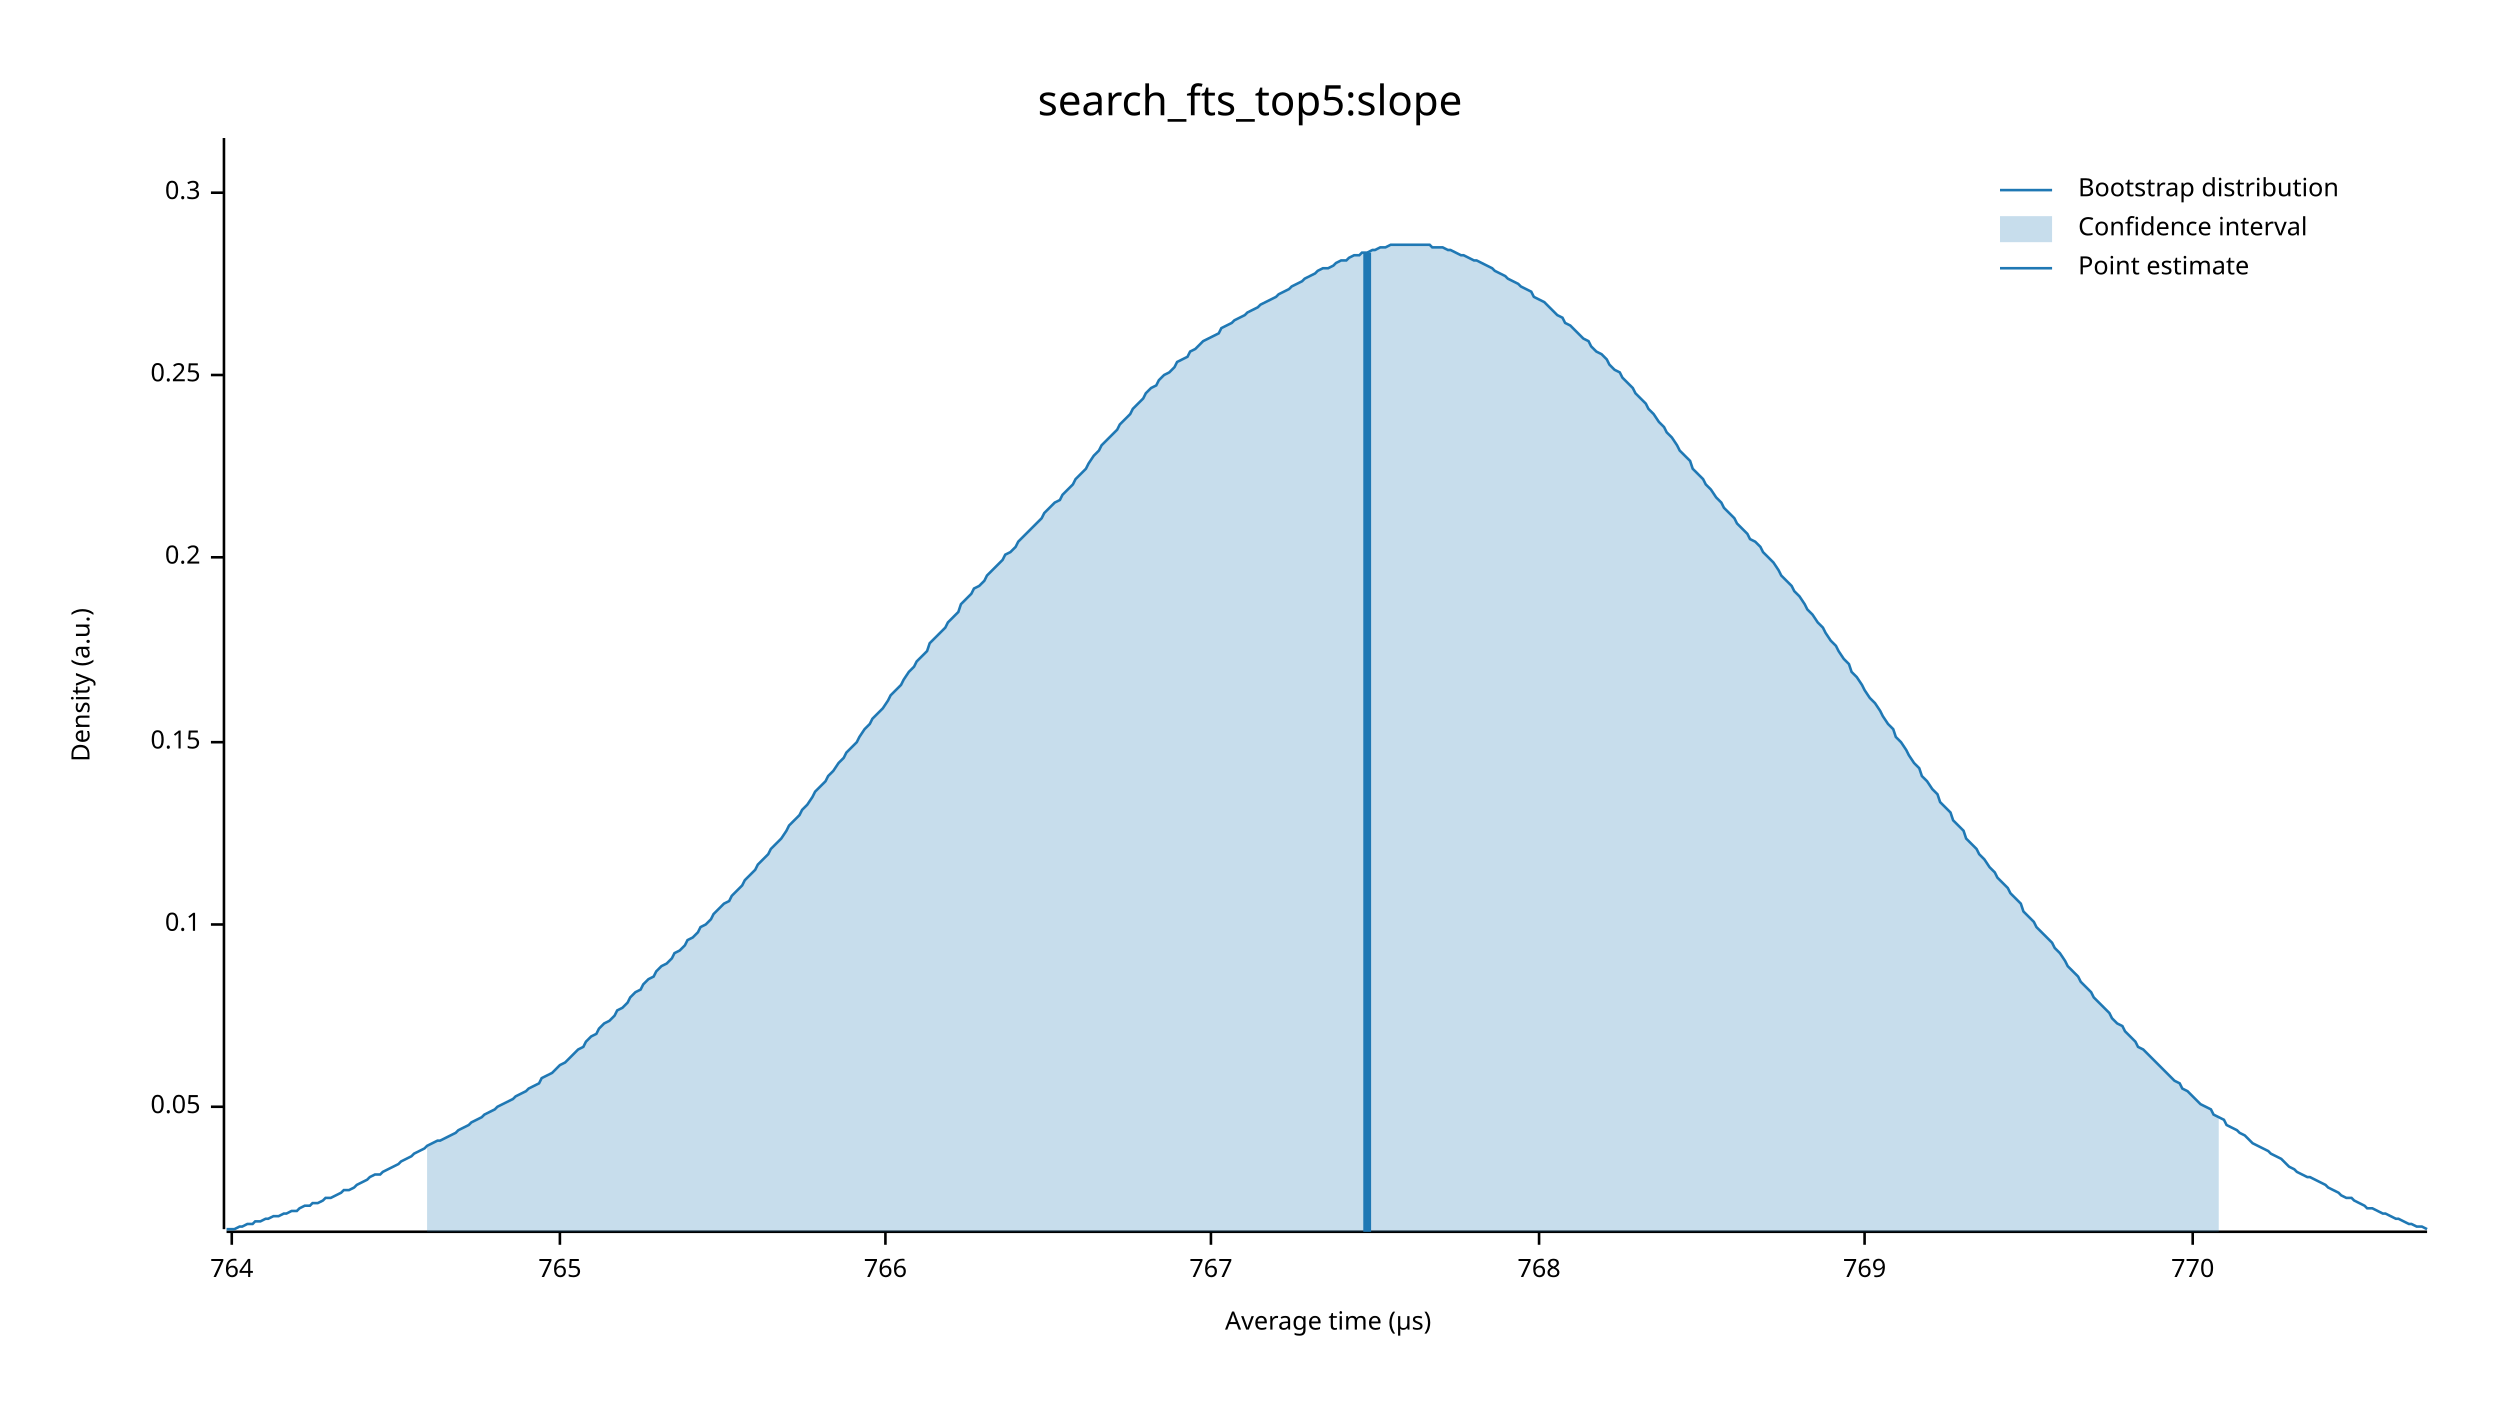
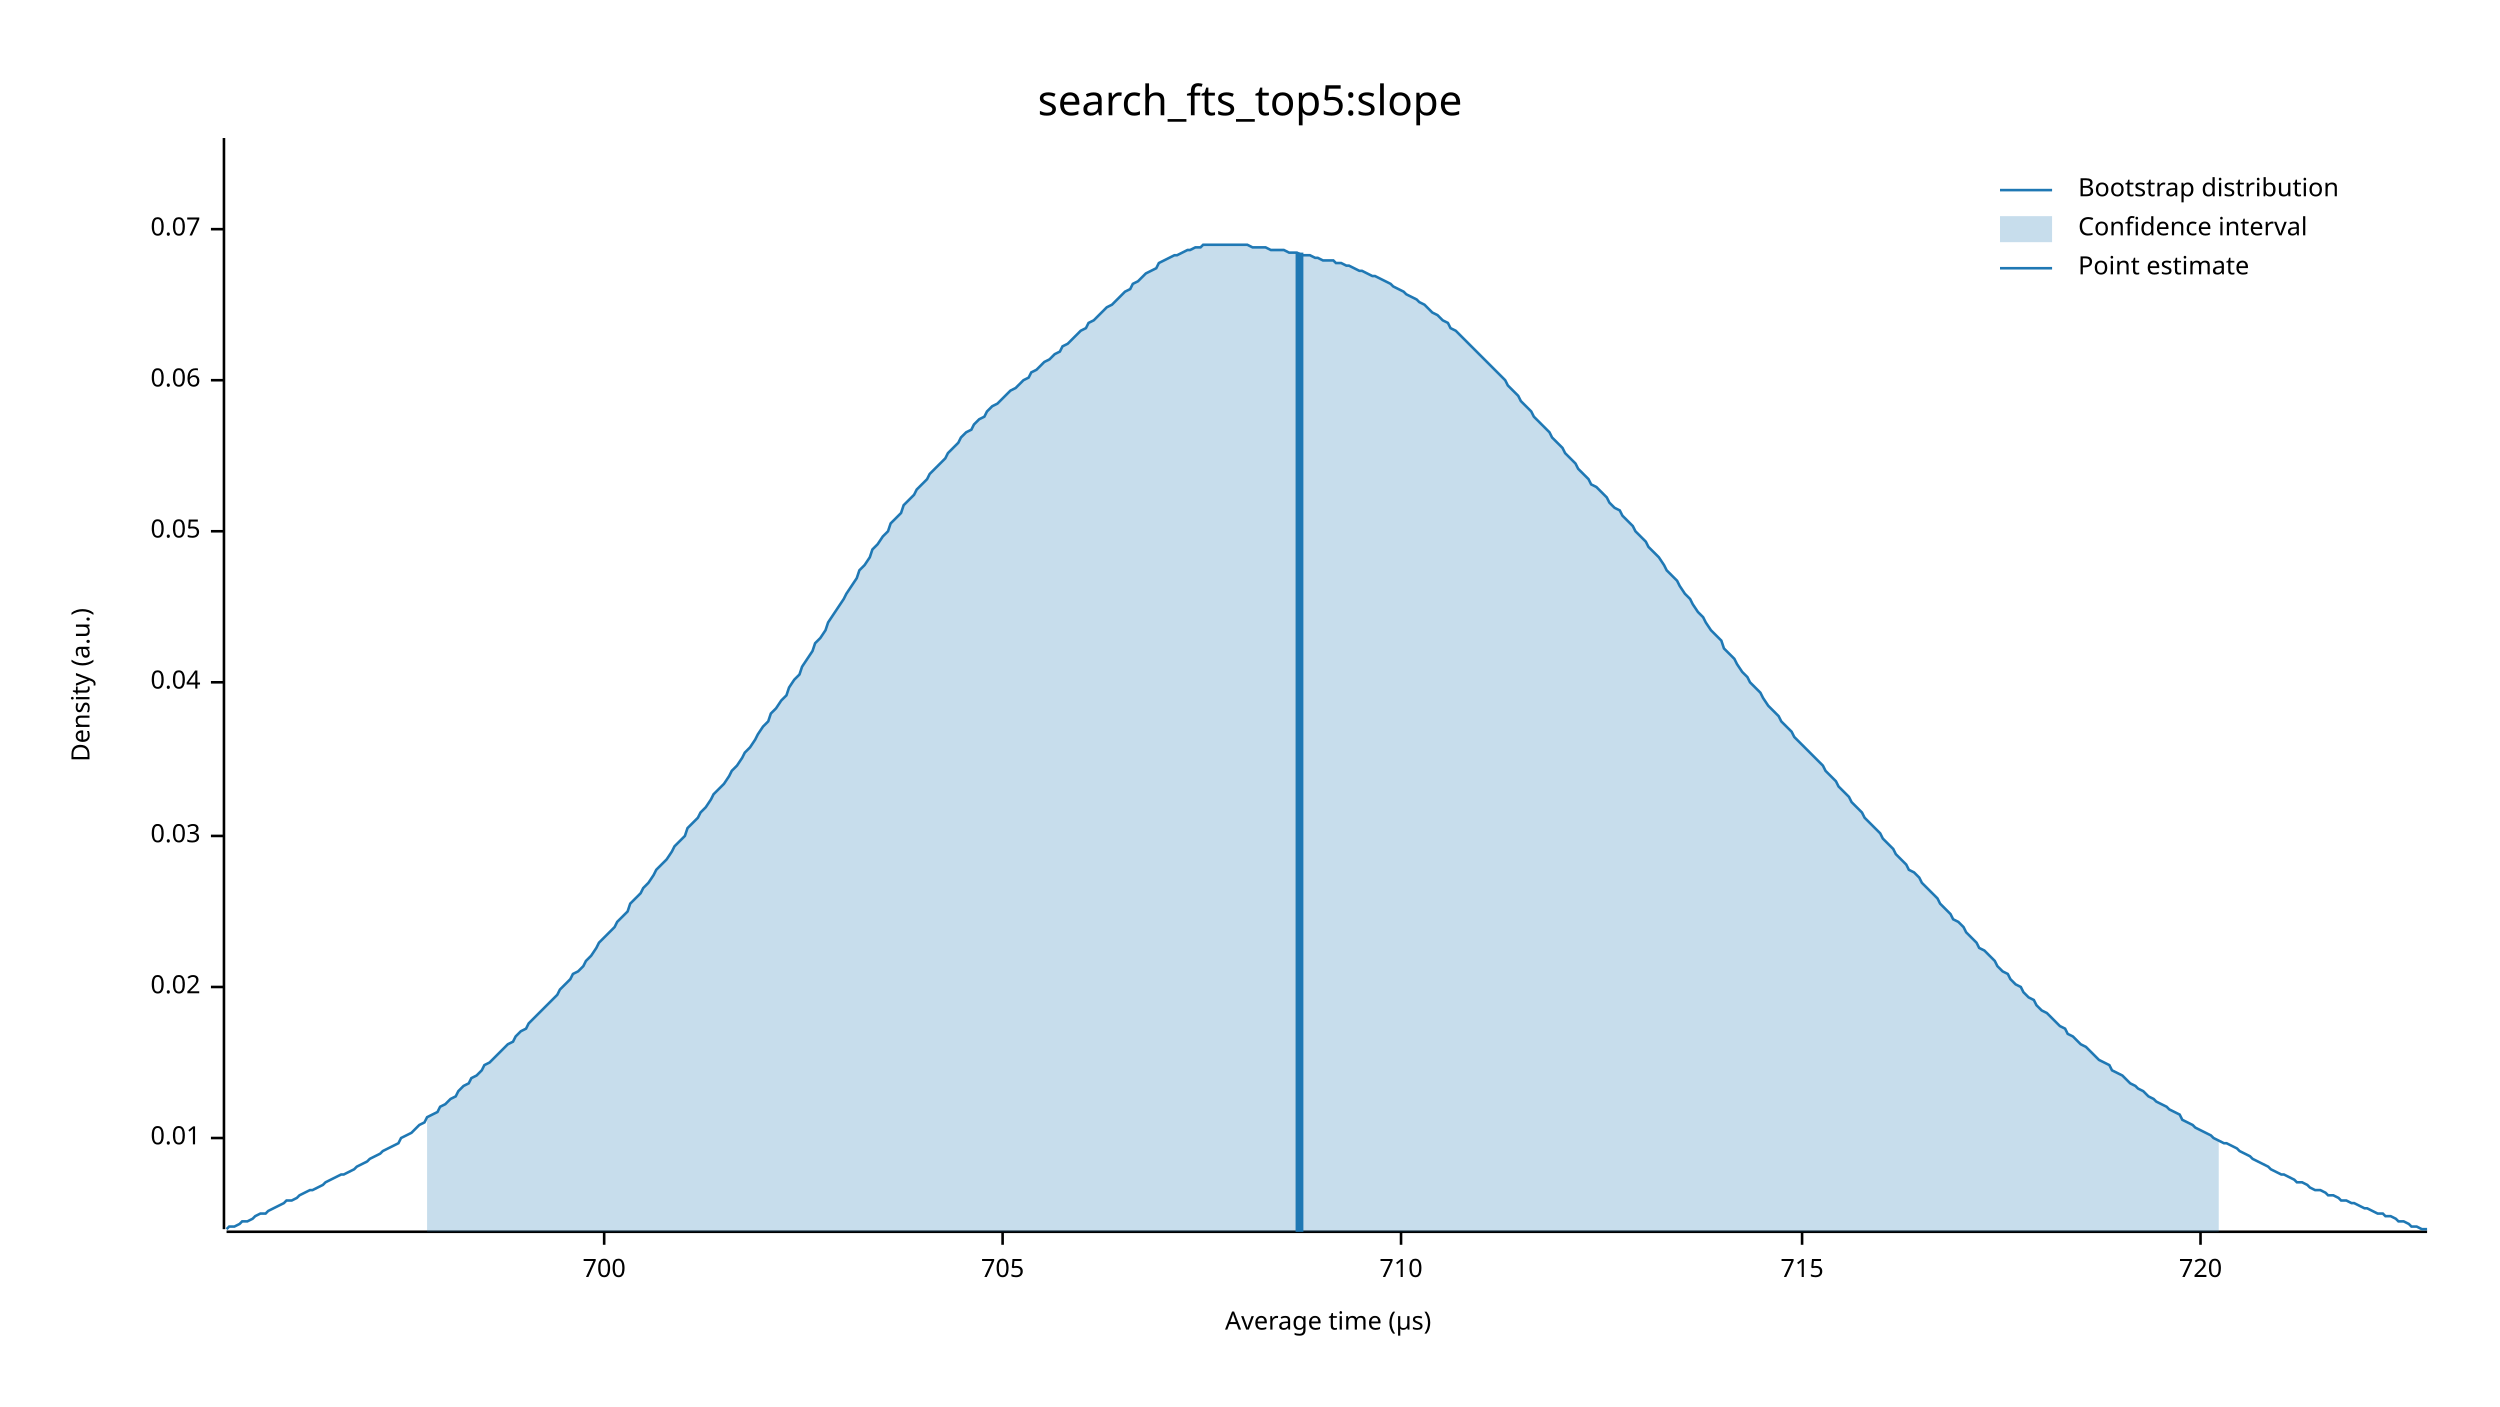
<svg xmlns="http://www.w3.org/2000/svg" width="960" height="540" viewBox="0 0 960 540">
  <text x="480" y="32" dy="0.76em" text-anchor="middle" font-family="sans-serif" font-size="16.129" opacity="1" fill="#000000">
search_fts_top5:slope
</text>
  <text x="27" y="263" dy="0.76em" text-anchor="middle" font-family="sans-serif" font-size="9.677" opacity="1" fill="#000000" transform="rotate(270, 27, 263)">
Density (a.u.)
</text>
  <text x="510" y="513" dy="-0.5ex" text-anchor="middle" font-family="sans-serif" font-size="9.677" opacity="1" fill="#000000">
Average time (µs)
</text>
  <polyline fill="none" opacity="1" stroke="#000000" stroke-width="1" points="86,53 86,472 " />
-   <text x="77" y="425" dy="0.5ex" text-anchor="end" font-family="sans-serif" font-size="9.677" opacity="1" fill="#000000">
+   <text x="77" y="437" dy="0.5ex" text-anchor="end" font-family="sans-serif" font-size="9.677" opacity="1" fill="#000000">
+ 0.01
+ </text>
+   <polyline fill="none" opacity="1" stroke="#000000" stroke-width="1" points="81,437 86,437 " />
+   <text x="77" y="379" dy="0.5ex" text-anchor="end" font-family="sans-serif" font-size="9.677" opacity="1" fill="#000000">
+ 0.02
+ </text>
+   <polyline fill="none" opacity="1" stroke="#000000" stroke-width="1" points="81,379 86,379 " />
+   <text x="77" y="321" dy="0.5ex" text-anchor="end" font-family="sans-serif" font-size="9.677" opacity="1" fill="#000000">
+ 0.03
+ </text>
+   <polyline fill="none" opacity="1" stroke="#000000" stroke-width="1" points="81,321 86,321 " />
+   <text x="77" y="262" dy="0.5ex" text-anchor="end" font-family="sans-serif" font-size="9.677" opacity="1" fill="#000000">
+ 0.04
+ </text>
+   <polyline fill="none" opacity="1" stroke="#000000" stroke-width="1" points="81,262 86,262 " />
+   <text x="77" y="204" dy="0.5ex" text-anchor="end" font-family="sans-serif" font-size="9.677" opacity="1" fill="#000000">
0.05
</text>
-   <polyline fill="none" opacity="1" stroke="#000000" stroke-width="1" points="81,425 86,425 " />
-   <text x="77" y="355" dy="0.5ex" text-anchor="end" font-family="sans-serif" font-size="9.677" opacity="1" fill="#000000">
- 0.1
+   <polyline fill="none" opacity="1" stroke="#000000" stroke-width="1" points="81,204 86,204 " />
+   <text x="77" y="146" dy="0.5ex" text-anchor="end" font-family="sans-serif" font-size="9.677" opacity="1" fill="#000000">
+ 0.06
</text>
-   <polyline fill="none" opacity="1" stroke="#000000" stroke-width="1" points="81,355 86,355 " />
-   <text x="77" y="285" dy="0.5ex" text-anchor="end" font-family="sans-serif" font-size="9.677" opacity="1" fill="#000000">
- 0.15
+   <polyline fill="none" opacity="1" stroke="#000000" stroke-width="1" points="81,146 86,146 " />
+   <text x="77" y="88" dy="0.5ex" text-anchor="end" font-family="sans-serif" font-size="9.677" opacity="1" fill="#000000">
+ 0.07
</text>
-   <polyline fill="none" opacity="1" stroke="#000000" stroke-width="1" points="81,285 86,285 " />
-   <text x="77" y="214" dy="0.5ex" text-anchor="end" font-family="sans-serif" font-size="9.677" opacity="1" fill="#000000">
- 0.2
+   <polyline fill="none" opacity="1" stroke="#000000" stroke-width="1" points="81,88 86,88 " />
+   <polyline fill="none" opacity="1" stroke="#000000" stroke-width="1" points="87,473 932,473 " />
+   <text x="232" y="483" dy="0.76em" text-anchor="middle" font-family="sans-serif" font-size="9.677" opacity="1" fill="#000000">
+ 700
</text>
-   <polyline fill="none" opacity="1" stroke="#000000" stroke-width="1" points="81,214 86,214 " />
-   <text x="77" y="144" dy="0.5ex" text-anchor="end" font-family="sans-serif" font-size="9.677" opacity="1" fill="#000000">
- 0.25
+   <polyline fill="none" opacity="1" stroke="#000000" stroke-width="1" points="232,473 232,478 " />
+   <text x="385" y="483" dy="0.76em" text-anchor="middle" font-family="sans-serif" font-size="9.677" opacity="1" fill="#000000">
+ 705
</text>
-   <polyline fill="none" opacity="1" stroke="#000000" stroke-width="1" points="81,144 86,144 " />
-   <text x="77" y="74" dy="0.5ex" text-anchor="end" font-family="sans-serif" font-size="9.677" opacity="1" fill="#000000">
- 0.3
+   <polyline fill="none" opacity="1" stroke="#000000" stroke-width="1" points="385,473 385,478 " />
+   <text x="538" y="483" dy="0.76em" text-anchor="middle" font-family="sans-serif" font-size="9.677" opacity="1" fill="#000000">
+ 710
</text>
-   <polyline fill="none" opacity="1" stroke="#000000" stroke-width="1" points="81,74 86,74 " />
-   <polyline fill="none" opacity="1" stroke="#000000" stroke-width="1" points="87,473 932,473 " />
-   <text x="89" y="483" dy="0.76em" text-anchor="middle" font-family="sans-serif" font-size="9.677" opacity="1" fill="#000000">
- 764
+   <polyline fill="none" opacity="1" stroke="#000000" stroke-width="1" points="538,473 538,478 " />
+   <text x="692" y="483" dy="0.76em" text-anchor="middle" font-family="sans-serif" font-size="9.677" opacity="1" fill="#000000">
+ 715
</text>
-   <polyline fill="none" opacity="1" stroke="#000000" stroke-width="1" points="89,473 89,478 " />
-   <text x="215" y="483" dy="0.76em" text-anchor="middle" font-family="sans-serif" font-size="9.677" opacity="1" fill="#000000">
- 765
+   <polyline fill="none" opacity="1" stroke="#000000" stroke-width="1" points="692,473 692,478 " />
+   <text x="845" y="483" dy="0.76em" text-anchor="middle" font-family="sans-serif" font-size="9.677" opacity="1" fill="#000000">
+ 720
</text>
-   <polyline fill="none" opacity="1" stroke="#000000" stroke-width="1" points="215,473 215,478 " />
-   <text x="340" y="483" dy="0.76em" text-anchor="middle" font-family="sans-serif" font-size="9.677" opacity="1" fill="#000000">
- 766
- </text>
-   <polyline fill="none" opacity="1" stroke="#000000" stroke-width="1" points="340,473 340,478 " />
-   <text x="465" y="483" dy="0.76em" text-anchor="middle" font-family="sans-serif" font-size="9.677" opacity="1" fill="#000000">
- 767
- </text>
-   <polyline fill="none" opacity="1" stroke="#000000" stroke-width="1" points="465,473 465,478 " />
-   <text x="591" y="483" dy="0.76em" text-anchor="middle" font-family="sans-serif" font-size="9.677" opacity="1" fill="#000000">
- 768
- </text>
-   <polyline fill="none" opacity="1" stroke="#000000" stroke-width="1" points="591,473 591,478 " />
-   <text x="716" y="483" dy="0.76em" text-anchor="middle" font-family="sans-serif" font-size="9.677" opacity="1" fill="#000000">
- 769
- </text>
-   <polyline fill="none" opacity="1" stroke="#000000" stroke-width="1" points="716,473 716,478 " />
-   <text x="842" y="483" dy="0.76em" text-anchor="middle" font-family="sans-serif" font-size="9.677" opacity="1" fill="#000000">
- 770
- </text>
-   <polyline fill="none" opacity="1" stroke="#000000" stroke-width="1" points="842,473 842,478 " />
-   <polyline fill="none" opacity="1" stroke="#1F78B4" stroke-width="1" points="87,472 88,472 90,472 92,471 93,471 95,470 97,470 98,469 100,469 102,468 103,468 105,467 107,467 109,466 110,466 112,465 114,465 115,464 117,463 119,463 120,462 122,462 124,461 125,460 127,460 129,459 131,458 132,457 134,457 136,456 137,455 139,454 141,453 142,452 144,451 146,451 147,450 149,449 151,448 153,447 154,446 156,445 158,444 159,443 161,442 163,441 164,440 166,439 168,438 169,438 171,437 173,436 175,435 176,434 178,433 180,432 181,431 183,430 185,429 186,428 188,427 190,426 191,425 193,424 195,423 197,422 198,421 200,420 202,419 203,418 205,417 207,416 208,414 210,413 212,412 214,410 215,409 217,408 219,406 220,405 222,403 224,402 225,400 227,398 229,397 230,395 232,393 234,392 236,390 237,388 239,387 241,385 242,383 244,381 246,380 247,378 249,376 251,375 252,373 254,371 256,370 258,368 259,366 261,365 263,363 264,361 266,360 268,358 269,356 271,355 273,353 274,351 276,349 278,347 280,346 281,344 283,342 285,340 286,338 288,336 290,334 291,332 293,330 295,328 296,326 298,324 300,322 302,319 303,317 305,315 307,313 308,311 310,309 312,306 313,304 315,302 317,300 318,298 320,296 322,293 324,291 325,289 327,287 329,285 330,283 332,280 334,278 335,276 337,274 339,272 341,269 342,267 344,265 346,263 347,261 349,258 351,256 352,254 354,252 356,250 357,247 359,245 361,243 363,241 364,239 366,237 368,235 369,232 371,230 373,228 374,226 376,225 378,223 379,221 381,219 383,217 385,215 386,213 388,212 390,210 391,208 393,206 395,204 396,203 398,201 400,199 401,197 403,195 405,193 407,192 408,190 410,188 412,186 413,184 415,182 417,180 418,178 420,175 422,173 423,171 425,169 427,167 429,165 430,163 432,161 434,159 435,157 437,155 439,153 440,151 442,149 444,148 445,146 447,144 449,143 451,141 452,139 454,138 456,137 457,135 459,134 461,132 462,131 464,130 466,129 468,128 469,126 471,125 473,124 474,123 476,122 478,121 479,120 481,119 483,118 484,117 486,116 488,115 490,114 491,113 493,112 495,111 496,110 498,109 500,108 501,107 503,106 505,105 506,104 508,103 510,103 512,102 513,101 515,100 517,100 518,99 520,98 522,98 523,97 525,97 527,96 528,96 530,95 532,95 534,94 535,94 537,94 539,94 540,94 542,94 544,94 545,94 547,94 549,94 550,95 552,95 554,95 556,96 557,96 559,97 561,98 562,98 564,99 566,100 567,100 569,101 571,102 573,103 574,104 576,105 578,106 579,107 581,108 583,109 584,110 586,111 588,112 589,114 591,115 593,116 595,118 596,119 598,121 600,122 601,124 603,125 605,127 606,128 608,130 610,131 611,133 613,135 615,136 617,138 618,140 620,142 622,143 623,145 625,147 627,149 628,151 630,153 632,155 633,157 635,159 637,162 639,164 640,166 642,168 644,171 645,173 647,175 649,177 650,180 652,182 654,184 655,186 657,188 659,191 661,193 662,195 664,197 666,199 667,201 669,203 671,205 672,207 674,208 676,210 677,212 679,214 681,216 683,219 684,221 686,223 688,225 689,227 691,229 693,232 694,234 696,236 698,239 700,241 701,243 703,246 705,248 706,250 708,253 710,255 711,258 713,260 715,263 716,265 718,268 720,270 722,273 723,275 725,278 727,280 728,283 730,285 732,288 733,290 735,293 737,295 738,298 740,300 742,303 744,305 745,308 747,310 749,312 750,315 752,317 754,319 755,322 757,324 759,326 760,328 762,330 764,333 766,335 767,337 769,339 771,341 772,343 774,345 776,347 777,350 779,352 781,354 782,356 784,358 786,360 788,362 789,364 791,366 793,369 794,371 796,373 798,375 799,377 801,379 803,381 804,383 806,385 808,387 810,389 811,391 813,393 815,394 816,396 818,398 820,400 821,402 823,403 825,405 827,407 828,408 830,410 832,412 833,413 835,415 837,416 838,418 840,419 842,421 843,422 845,424 847,425 849,426 850,428 852,429 854,430 855,432 857,433 859,434 860,435 862,436 864,438 865,439 867,440 869,441 871,442 872,443 874,444 876,445 877,446 879,448 881,449 882,450 884,451 886,452 887,452 889,453 891,454 893,455 894,456 896,457 898,458 899,459 901,460 903,460 904,461 906,462 908,463 909,464 911,464 913,465 915,466 916,466 918,467 920,468 921,468 923,469 925,470 926,470 928,471 930,471 932,472 " />
-   <polygon opacity="0.25" fill="#1F78B4" points="164,440 166,439 168,438 169,438 171,437 173,436 175,435 176,434 178,433 180,432 181,431 183,430 185,429 186,428 188,427 190,426 191,425 193,424 195,423 197,422 198,421 200,420 202,419 203,418 205,417 207,416 208,414 210,413 212,412 214,410 215,409 217,408 219,406 220,405 222,403 224,402 225,400 227,398 229,397 230,395 232,393 234,392 236,390 237,388 239,387 241,385 242,383 244,381 246,380 247,378 249,376 251,375 252,373 254,371 256,370 258,368 259,366 261,365 263,363 264,361 266,360 268,358 269,356 271,355 273,353 274,351 276,349 278,347 280,346 281,344 283,342 285,340 286,338 288,336 290,334 291,332 293,330 295,328 296,326 298,324 300,322 302,319 303,317 305,315 307,313 308,311 310,309 312,306 313,304 315,302 317,300 318,298 320,296 322,293 324,291 325,289 327,287 329,285 330,283 332,280 334,278 335,276 337,274 339,272 341,269 342,267 344,265 346,263 347,261 349,258 351,256 352,254 354,252 356,250 357,247 359,245 361,243 363,241 364,239 366,237 368,235 369,232 371,230 373,228 374,226 376,225 378,223 379,221 381,219 383,217 385,215 386,213 388,212 390,210 391,208 393,206 395,204 396,203 398,201 400,199 401,197 403,195 405,193 407,192 408,190 410,188 412,186 413,184 415,182 417,180 418,178 420,175 422,173 423,171 425,169 427,167 429,165 430,163 432,161 434,159 435,157 437,155 439,153 440,151 442,149 444,148 445,146 447,144 449,143 451,141 452,139 454,138 456,137 457,135 459,134 461,132 462,131 464,130 466,129 468,128 469,126 471,125 473,124 474,123 476,122 478,121 479,120 481,119 483,118 484,117 486,116 488,115 490,114 491,113 493,112 495,111 496,110 498,109 500,108 501,107 503,106 505,105 506,104 508,103 510,103 512,102 513,101 515,100 517,100 518,99 520,98 522,98 523,97 525,97 527,96 528,96 530,95 532,95 534,94 535,94 537,94 539,94 540,94 542,94 544,94 545,94 547,94 549,94 550,95 552,95 554,95 556,96 557,96 559,97 561,98 562,98 564,99 566,100 567,100 569,101 571,102 573,103 574,104 576,105 578,106 579,107 581,108 583,109 584,110 586,111 588,112 589,114 591,115 593,116 595,118 596,119 598,121 600,122 601,124 603,125 605,127 606,128 608,130 610,131 611,133 613,135 615,136 617,138 618,140 620,142 622,143 623,145 625,147 627,149 628,151 630,153 632,155 633,157 635,159 637,162 639,164 640,166 642,168 644,171 645,173 647,175 649,177 650,180 652,182 654,184 655,186 657,188 659,191 661,193 662,195 664,197 666,199 667,201 669,203 671,205 672,207 674,208 676,210 677,212 679,214 681,216 683,219 684,221 686,223 688,225 689,227 691,229 693,232 694,234 696,236 698,239 700,241 701,243 703,246 705,248 706,250 708,253 710,255 711,258 713,260 715,263 716,265 718,268 720,270 722,273 723,275 725,278 727,280 728,283 730,285 732,288 733,290 735,293 737,295 738,298 740,300 742,303 744,305 745,308 747,310 749,312 750,315 752,317 754,319 755,322 757,324 759,326 760,328 762,330 764,333 766,335 767,337 769,339 771,341 772,343 774,345 776,347 777,350 779,352 781,354 782,356 784,358 786,360 788,362 789,364 791,366 793,369 794,371 796,373 798,375 799,377 801,379 803,381 804,383 806,385 808,387 810,389 811,391 813,393 815,394 816,396 818,398 820,400 821,402 823,403 825,405 827,407 828,408 830,410 832,412 833,413 835,415 837,416 838,418 840,419 842,421 843,422 845,424 847,425 849,426 850,428 852,429 852,473 164,473 " />
-   <polyline fill="none" opacity="1" stroke="#1F78B4" stroke-width="3" points="525,473 525,97 " />
+   <polyline fill="none" opacity="1" stroke="#000000" stroke-width="1" points="845,473 845,478 " />
+   <polyline fill="none" opacity="1" stroke="#1F78B4" stroke-width="1" points="87,472 88,471 90,471 92,470 93,469 95,469 97,468 98,467 100,466 102,466 103,465 105,464 107,463 109,462 110,461 112,461 114,460 115,459 117,458 119,457 120,457 122,456 124,455 125,454 127,453 129,452 131,451 132,451 134,450 136,449 137,448 139,447 141,446 142,445 144,444 146,443 147,442 149,441 151,440 153,439 154,437 156,436 158,435 159,434 161,432 163,431 164,429 166,428 168,427 169,425 171,424 173,422 175,421 176,419 178,417 180,416 181,414 183,413 185,411 186,409 188,408 190,406 191,405 193,403 195,401 197,400 198,398 200,396 202,395 203,393 205,391 207,389 208,388 210,386 212,384 214,382 215,380 217,378 219,376 220,374 222,373 224,371 225,369 227,367 229,364 230,362 232,360 234,358 236,356 237,354 239,352 241,350 242,347 244,345 246,343 247,341 249,339 251,336 252,334 254,332 256,330 258,327 259,325 261,323 263,321 264,318 266,316 268,314 269,312 271,310 273,307 274,305 276,303 278,301 280,298 281,296 283,294 285,291 286,289 288,287 290,284 291,282 293,279 295,277 296,274 298,272 300,269 302,267 303,264 305,261 307,259 308,256 310,253 312,250 313,247 315,245 317,242 318,239 320,236 322,233 324,230 325,228 327,225 329,222 330,219 332,217 334,214 335,211 337,209 339,206 341,204 342,201 344,199 346,197 347,194 349,192 351,190 352,188 354,186 356,184 357,182 359,180 361,178 363,176 364,174 366,172 368,170 369,168 371,166 373,165 374,163 376,161 378,160 379,158 381,156 383,155 385,153 386,152 388,150 390,149 391,148 393,146 395,145 396,143 398,142 400,140 401,139 403,138 405,136 407,135 408,133 410,132 412,130 413,129 415,127 417,126 418,124 420,123 422,121 423,120 425,118 427,117 429,115 430,114 432,112 434,111 435,109 437,108 439,106 440,105 442,104 444,103 445,101 447,100 449,99 451,98 452,98 454,97 456,96 457,96 459,95 461,95 462,94 464,94 466,94 468,94 469,94 471,94 473,94 474,94 476,94 478,94 479,94 481,95 483,95 484,95 486,95 488,96 490,96 491,96 493,96 495,97 496,97 498,97 500,98 501,98 503,98 505,99 506,99 508,100 510,100 512,100 513,101 515,101 517,102 518,102 520,103 522,104 523,104 525,105 527,106 528,106 530,107 532,108 534,109 535,110 537,111 539,112 540,113 542,114 544,115 545,116 547,117 549,119 550,120 552,121 554,123 556,124 557,126 559,127 561,129 562,130 564,132 566,134 567,135 569,137 571,139 573,141 574,142 576,144 578,146 579,148 581,150 583,152 584,154 586,156 588,158 589,160 591,162 593,164 595,166 596,168 598,170 600,172 601,174 603,176 605,178 606,180 608,182 610,184 611,186 613,187 615,189 617,191 618,193 620,195 622,196 623,198 625,200 627,202 628,204 630,206 632,208 633,210 635,212 637,214 639,217 640,219 642,221 644,223 645,225 647,228 649,230 650,232 652,235 654,237 655,239 657,242 659,244 661,246 662,249 664,251 666,253 667,255 669,258 671,260 672,262 674,264 676,266 677,268 679,271 681,273 683,275 684,277 686,279 688,281 689,283 691,285 693,287 694,288 696,290 698,292 700,294 701,296 703,298 705,300 706,302 708,304 710,306 711,308 713,310 715,312 716,314 718,316 720,318 722,320 723,322 725,324 727,326 728,328 730,330 732,332 733,334 735,335 737,337 738,339 740,341 742,343 744,345 745,347 747,349 749,351 750,353 752,354 754,356 755,358 757,360 759,362 760,364 762,365 764,367 766,369 767,371 769,373 771,374 772,376 774,378 776,379 777,381 779,383 781,384 782,386 784,388 786,389 788,391 789,392 791,394 793,395 794,397 796,398 798,400 799,401 801,402 803,404 804,405 806,407 808,408 810,409 811,411 813,412 815,413 816,414 818,416 820,417 821,418 823,419 825,421 827,422 828,423 830,424 832,425 833,426 835,427 837,428 838,430 840,431 842,432 843,433 845,434 847,435 849,436 850,437 852,438 854,439 855,439 857,440 859,441 860,442 862,443 864,444 865,445 867,446 869,447 871,448 872,449 874,450 876,451 877,451 879,452 881,453 882,454 884,454 886,455 887,456 889,457 891,457 893,458 894,459 896,459 898,460 899,461 901,461 903,462 904,462 906,463 908,464 909,464 911,465 913,466 915,466 916,467 918,467 920,468 921,469 923,469 925,470 926,471 928,471 930,472 932,472 " />
+   <polygon opacity="0.25" fill="#1F78B4" points="164,429 166,428 168,427 169,425 171,424 173,422 175,421 176,419 178,417 180,416 181,414 183,413 185,411 186,409 188,408 190,406 191,405 193,403 195,401 197,400 198,398 200,396 202,395 203,393 205,391 207,389 208,388 210,386 212,384 214,382 215,380 217,378 219,376 220,374 222,373 224,371 225,369 227,367 229,364 230,362 232,360 234,358 236,356 237,354 239,352 241,350 242,347 244,345 246,343 247,341 249,339 251,336 252,334 254,332 256,330 258,327 259,325 261,323 263,321 264,318 266,316 268,314 269,312 271,310 273,307 274,305 276,303 278,301 280,298 281,296 283,294 285,291 286,289 288,287 290,284 291,282 293,279 295,277 296,274 298,272 300,269 302,267 303,264 305,261 307,259 308,256 310,253 312,250 313,247 315,245 317,242 318,239 320,236 322,233 324,230 325,228 327,225 329,222 330,219 332,217 334,214 335,211 337,209 339,206 341,204 342,201 344,199 346,197 347,194 349,192 351,190 352,188 354,186 356,184 357,182 359,180 361,178 363,176 364,174 366,172 368,170 369,168 371,166 373,165 374,163 376,161 378,160 379,158 381,156 383,155 385,153 386,152 388,150 390,149 391,148 393,146 395,145 396,143 398,142 400,140 401,139 403,138 405,136 407,135 408,133 410,132 412,130 413,129 415,127 417,126 418,124 420,123 422,121 423,120 425,118 427,117 429,115 430,114 432,112 434,111 435,109 437,108 439,106 440,105 442,104 444,103 445,101 447,100 449,99 451,98 452,98 454,97 456,96 457,96 459,95 461,95 462,94 464,94 466,94 468,94 469,94 471,94 473,94 474,94 476,94 478,94 479,94 481,95 483,95 484,95 486,95 488,96 490,96 491,96 493,96 495,97 496,97 498,97 500,98 501,98 503,98 505,99 506,99 508,100 510,100 512,100 513,101 515,101 517,102 518,102 520,103 522,104 523,104 525,105 527,106 528,106 530,107 532,108 534,109 535,110 537,111 539,112 540,113 542,114 544,115 545,116 547,117 549,119 550,120 552,121 554,123 556,124 557,126 559,127 561,129 562,130 564,132 566,134 567,135 569,137 571,139 573,141 574,142 576,144 578,146 579,148 581,150 583,152 584,154 586,156 588,158 589,160 591,162 593,164 595,166 596,168 598,170 600,172 601,174 603,176 605,178 606,180 608,182 610,184 611,186 613,187 615,189 617,191 618,193 620,195 622,196 623,198 625,200 627,202 628,204 630,206 632,208 633,210 635,212 637,214 639,217 640,219 642,221 644,223 645,225 647,228 649,230 650,232 652,235 654,237 655,239 657,242 659,244 661,246 662,249 664,251 666,253 667,255 669,258 671,260 672,262 674,264 676,266 677,268 679,271 681,273 683,275 684,277 686,279 688,281 689,283 691,285 693,287 694,288 696,290 698,292 700,294 701,296 703,298 705,300 706,302 708,304 710,306 711,308 713,310 715,312 716,314 718,316 720,318 722,320 723,322 725,324 727,326 728,328 730,330 732,332 733,334 735,335 737,337 738,339 740,341 742,343 744,345 745,347 747,349 749,351 750,353 752,354 754,356 755,358 757,360 759,362 760,364 762,365 764,367 766,369 767,371 769,373 771,374 772,376 774,378 776,379 777,381 779,383 781,384 782,386 784,388 786,389 788,391 789,392 791,394 793,395 794,397 796,398 798,400 799,401 801,402 803,404 804,405 806,407 808,408 810,409 811,411 813,412 815,413 816,414 818,416 820,417 821,418 823,419 825,421 827,422 828,423 830,424 832,425 833,426 835,427 837,428 838,430 840,431 842,432 843,433 845,434 847,435 849,436 850,437 852,438 852,473 164,473 " />
+   <polyline fill="none" opacity="1" stroke="#1F78B4" stroke-width="3" points="499,473 499,97 " />
  <text x="798" y="68" dy="0.76em" text-anchor="start" font-family="sans-serif" font-size="9.677" opacity="1" fill="#000000">
Bootstrap distribution
</text>
  <text x="798" y="83" dy="0.76em" text-anchor="start" font-family="sans-serif" font-size="9.677" opacity="1" fill="#000000">
Confidence interval
</text>
  <text x="798" y="98" dy="0.76em" text-anchor="start" font-family="sans-serif" font-size="9.677" opacity="1" fill="#000000">
Point estimate
</text>
  <polyline fill="none" opacity="1" stroke="#1F78B4" stroke-width="1" points="768,73 788,73 " />
  <rect x="768" y="83" width="20" height="10" opacity="0.25" fill="#1F78B4" stroke="none" />
  <polyline fill="none" opacity="1" stroke="#1F78B4" stroke-width="1" points="768,103 788,103 " />
</svg>
